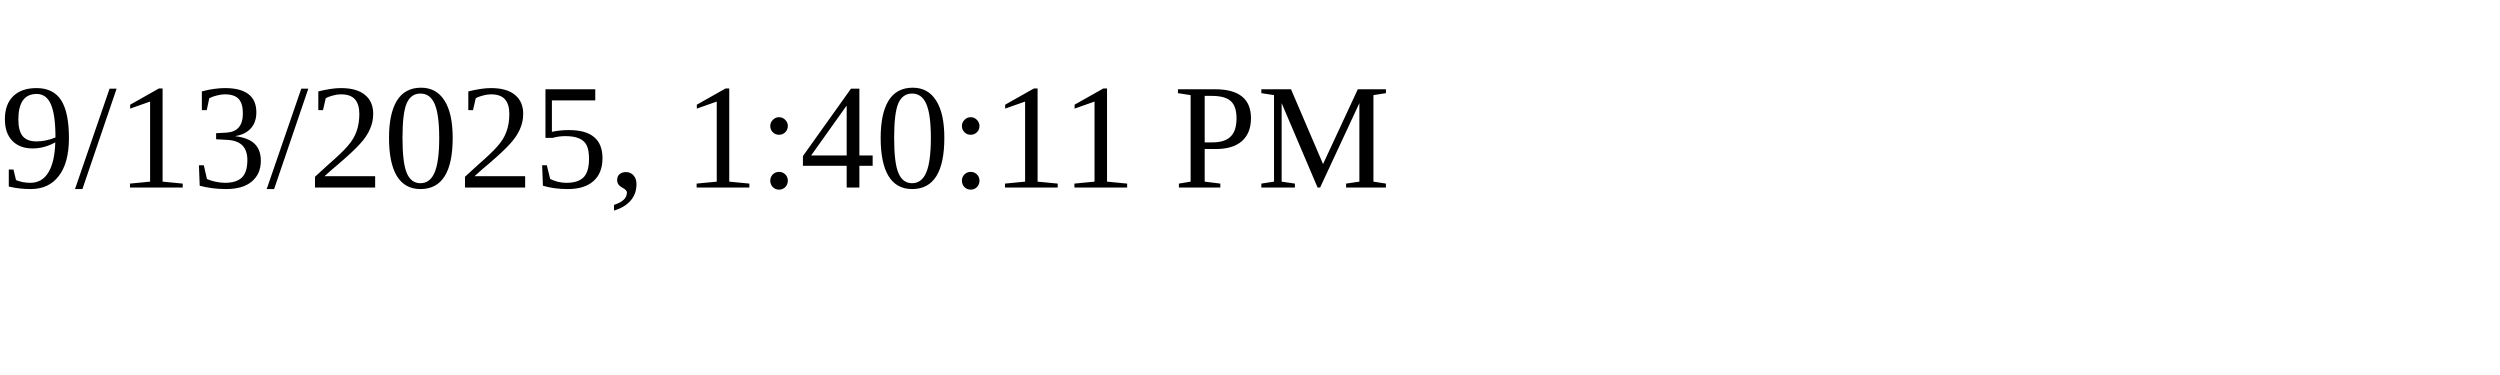
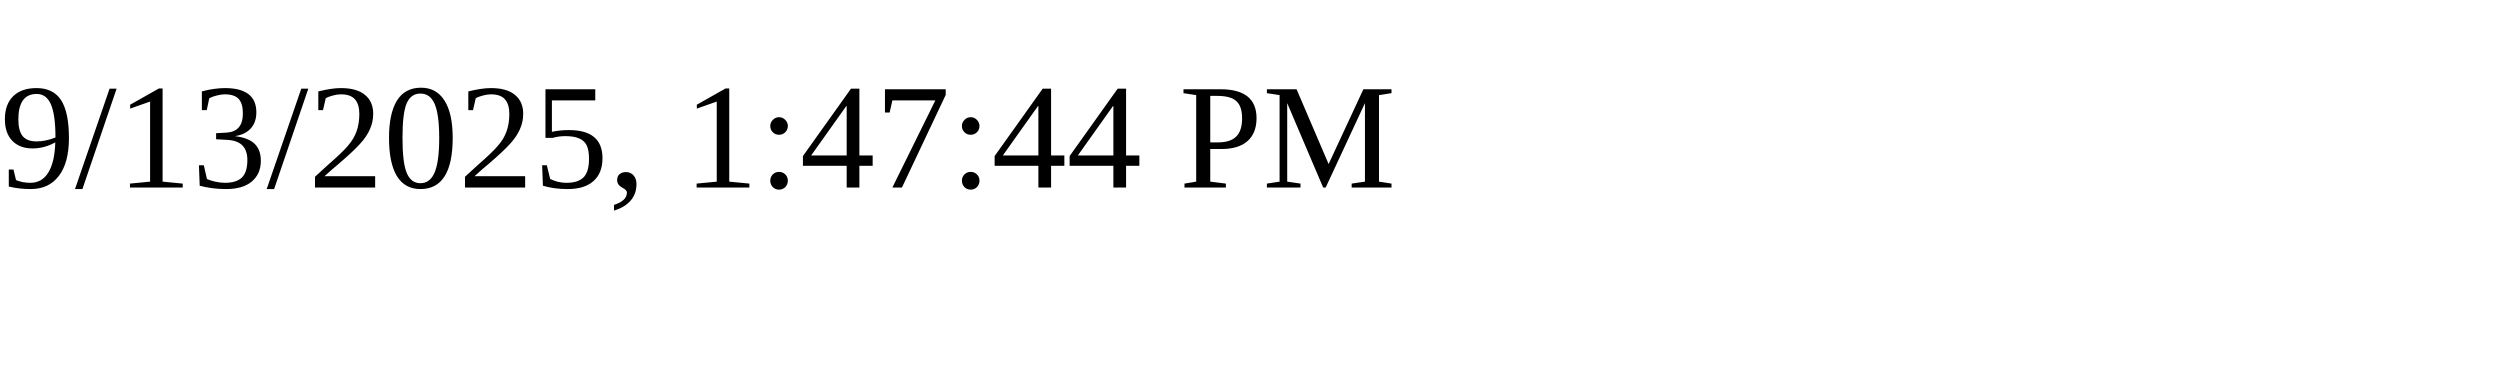
<svg xmlns="http://www.w3.org/2000/svg" height="30" width="200">
-   <text x="0" y="15">9/13/2025, 1:40:11 PM</text>
+   <text x="0" y="15">9/13/2025, 1:47:44 PM</text>
</svg>
